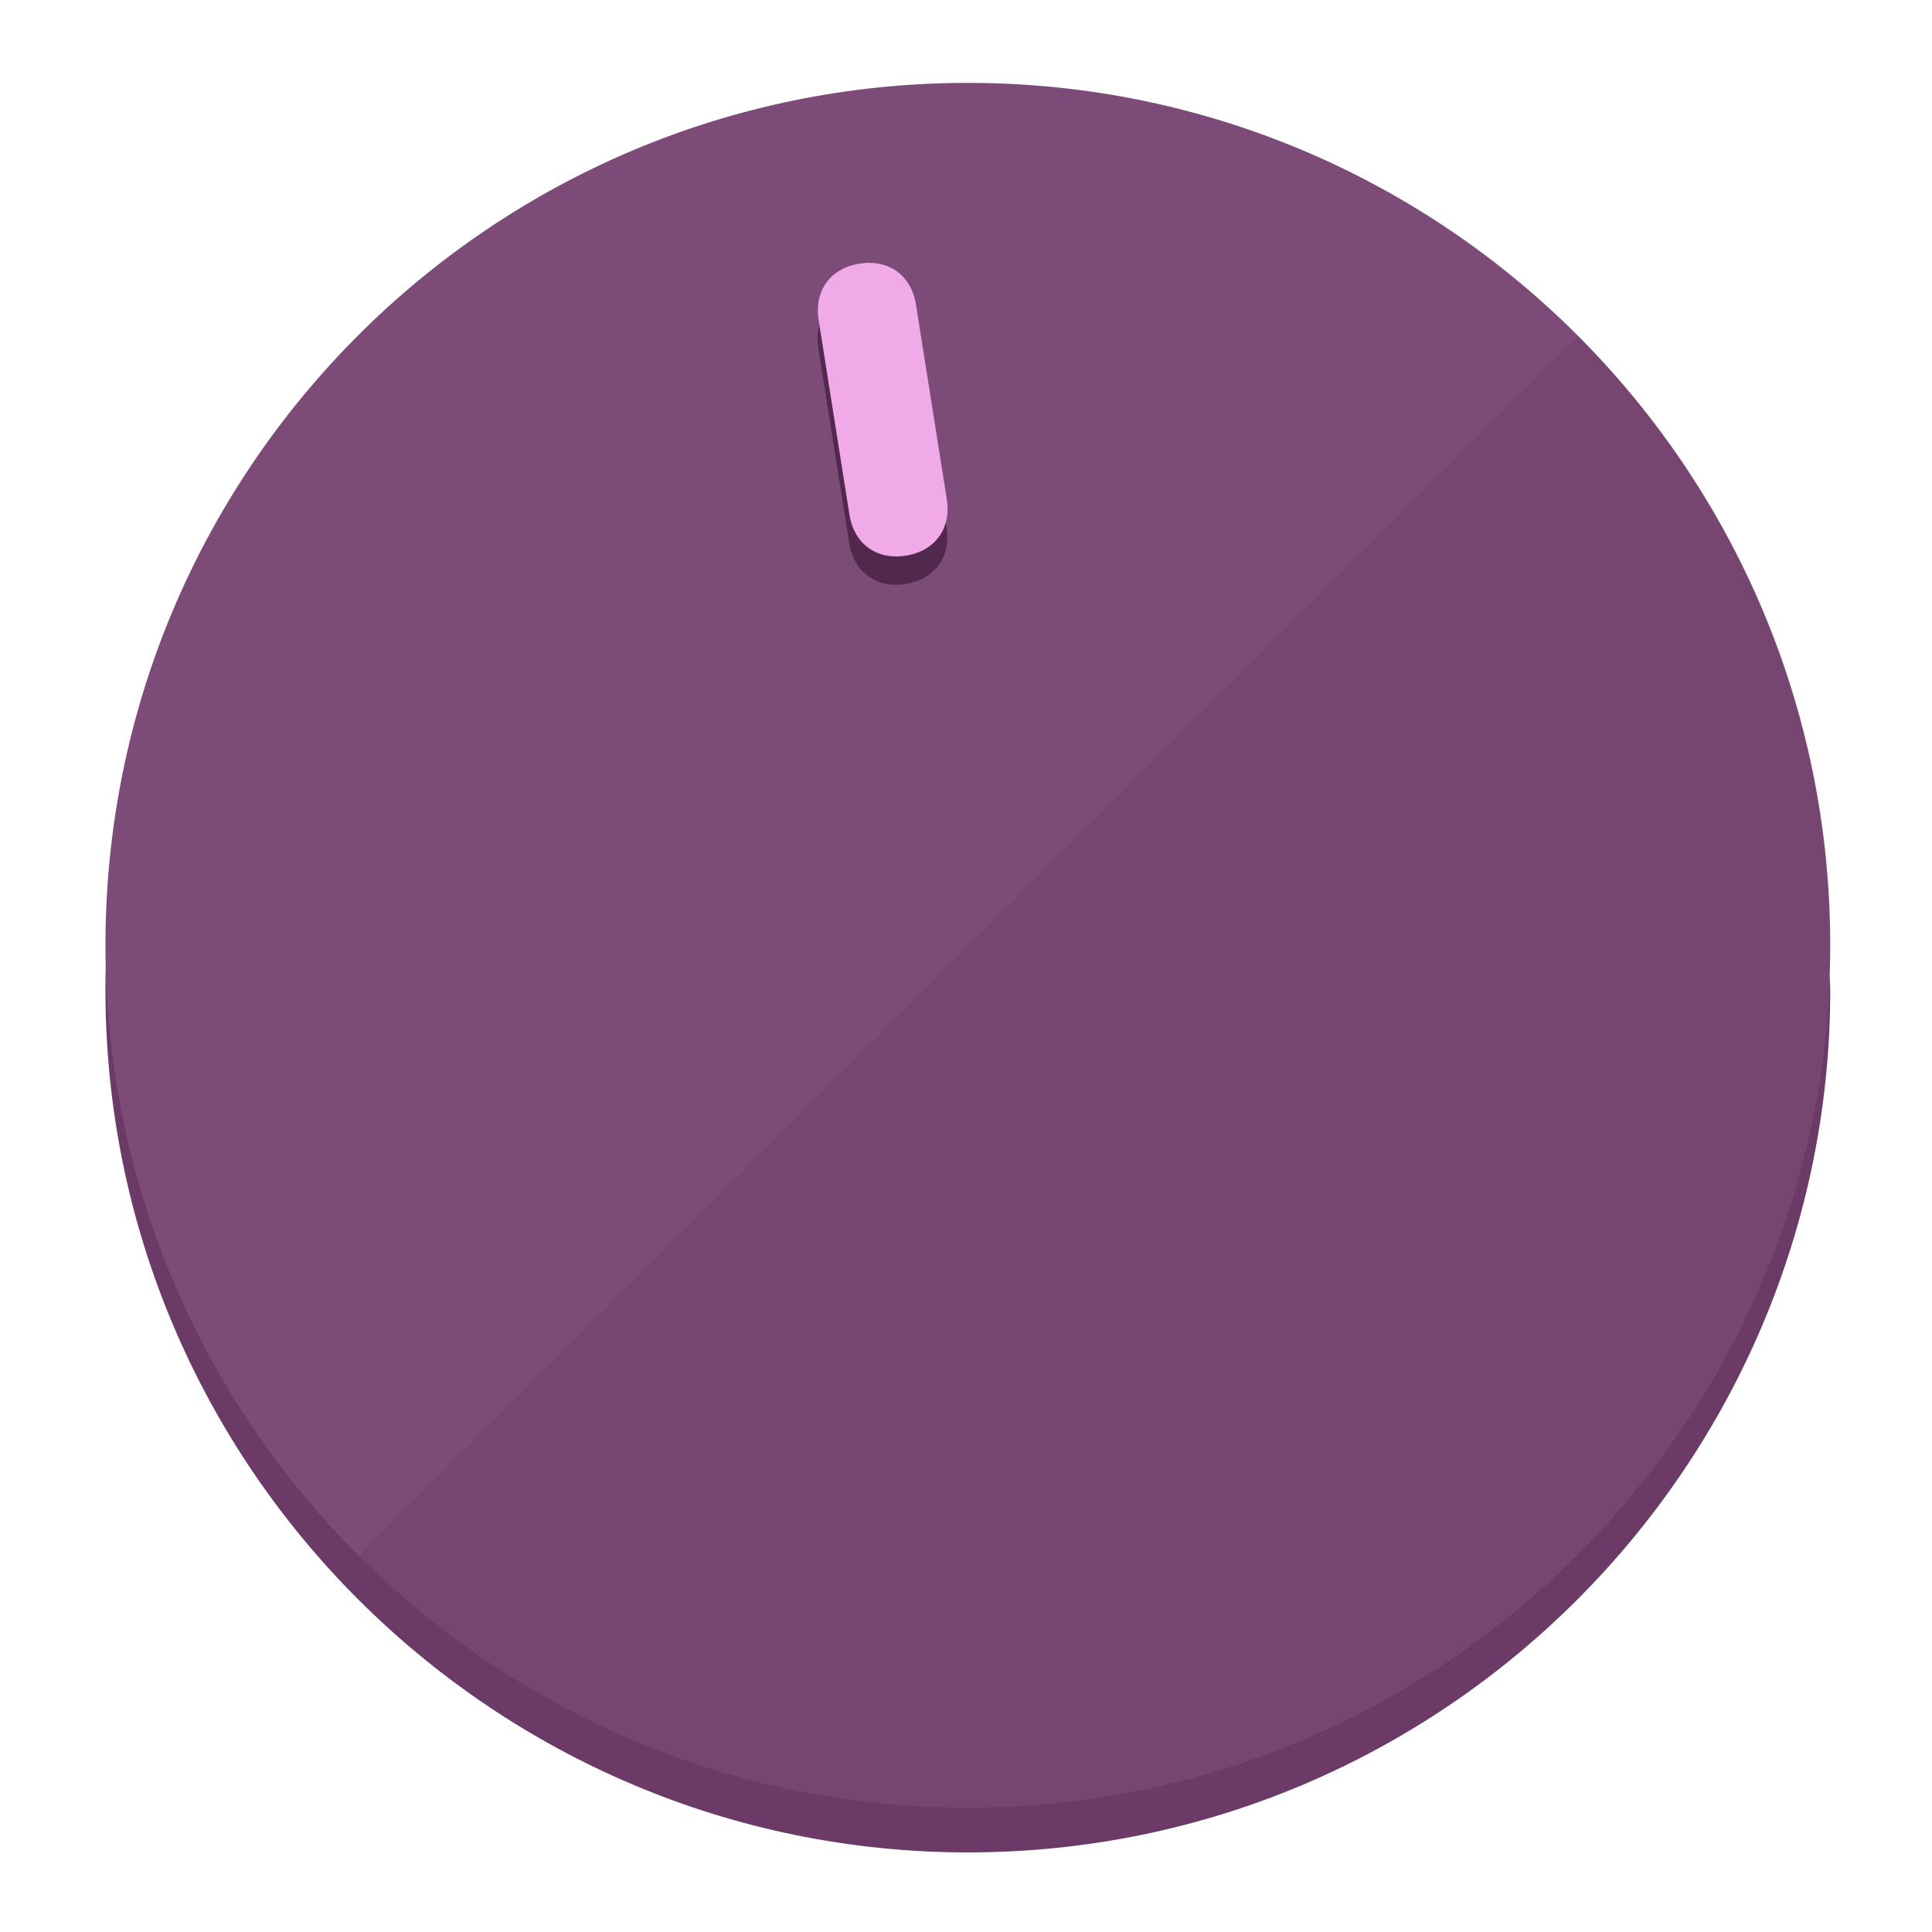
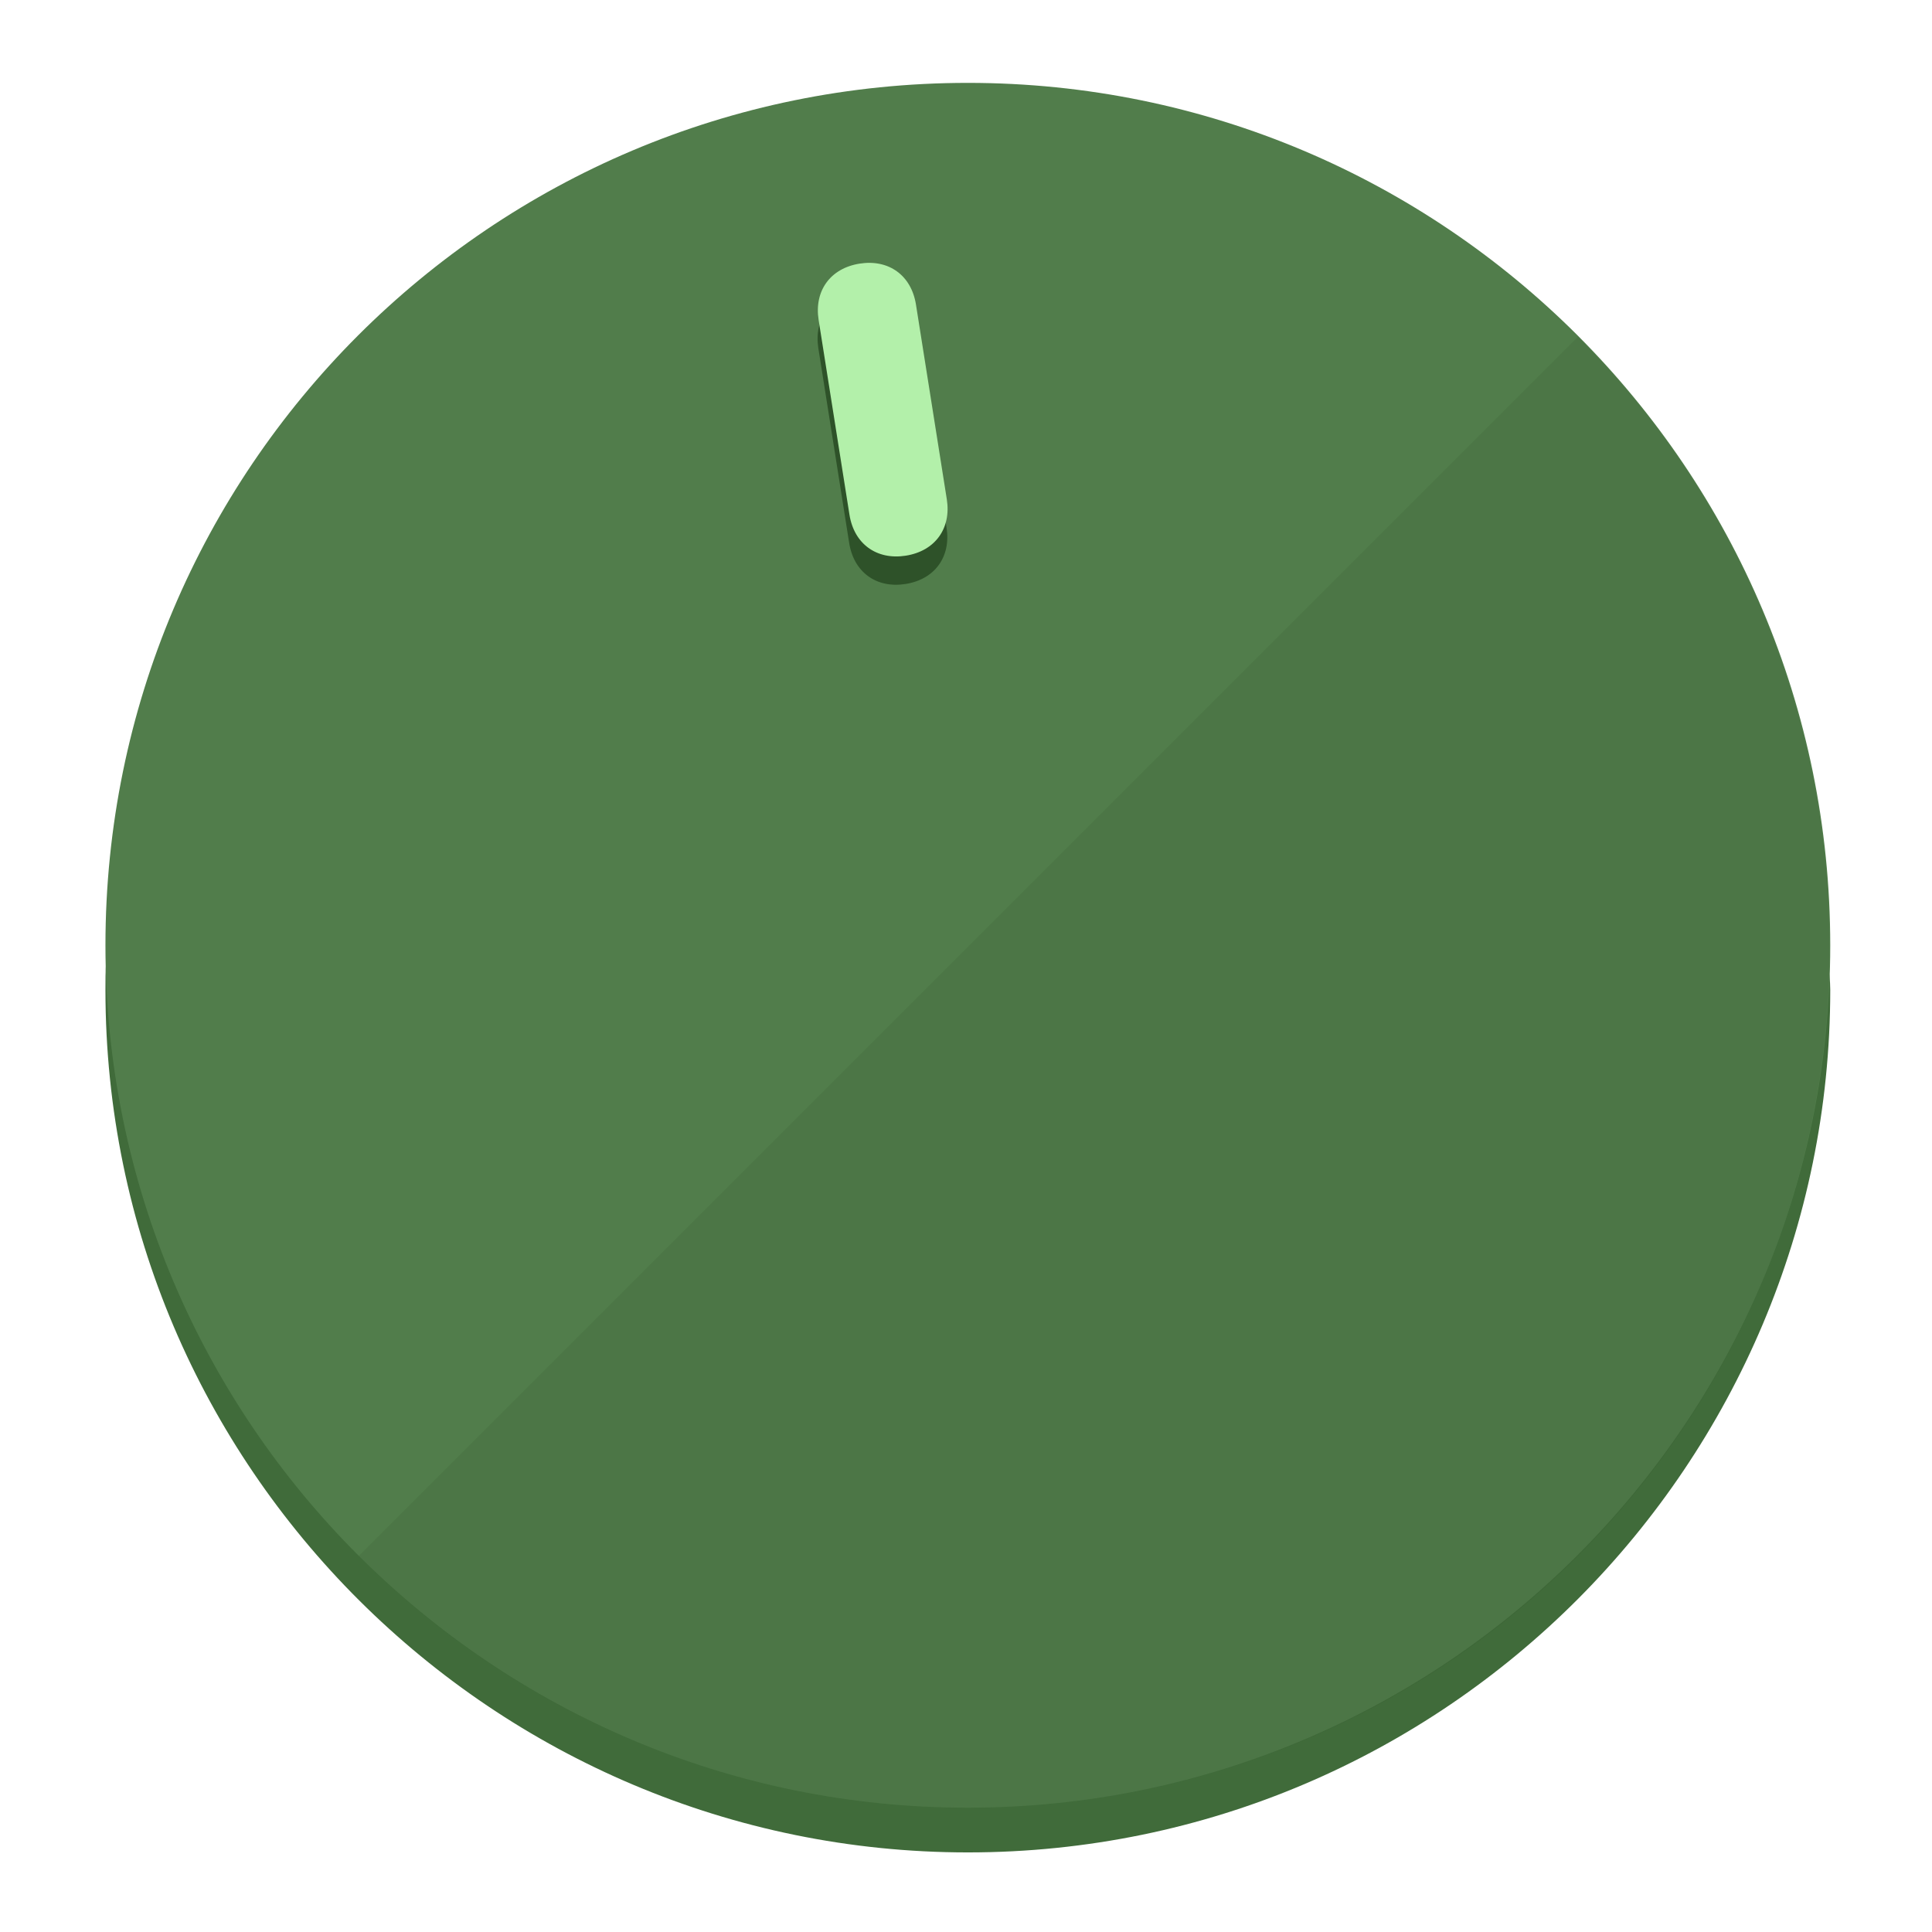
<svg xmlns="http://www.w3.org/2000/svg" height="120px" width="120px" version="1.1" id="Layer_1" viewBox="0 0 496.8 496.8" xml:space="preserve">
  <defs id="defs23" />
  <g id="g3158">
-     <path style="display:inline;fill:#6B3A66;fill-opacity:1;stroke-width:1.584" d="m 248.875,445.92 c 116.582,0 212.89,-91.238 220.493,-205.286 0,5.069 1.267,8.87 1.267,13.939 0,121.651 -98.842,221.76 -221.76,221.76 -121.651,0 -221.76,-98.842 -221.76,-221.76 0,-5.069 0,-8.87 1.267,-13.939 7.603,114.048 103.91,205.286 220.493,205.286 z" id="path8" />
-     <circle style="display:inline;fill:#7D4B78;fill-opacity:1;stroke-width:1.584" cx="248.875" cy="243.071" r="221.76" id="circle12" />
-     <path style="display:inline;fill:#52294D;fill-opacity:0.154;stroke-width:1.587" d="m 405.744,86.606 c 86.308,86.308 86.308,227.193 0,313.5 -86.308,86.308 -227.193,86.308 -313.5,0" id="path14" />
+     <path style="display:inline;fill:#406B3A;fill-opacity:1;stroke-width:1.584" d="m 248.875,445.92 c 116.582,0 212.89,-91.238 220.493,-205.286 0,5.069 1.267,8.87 1.267,13.939 0,121.651 -98.842,221.76 -221.76,221.76 -121.651,0 -221.76,-98.842 -221.76,-221.76 0,-5.069 0,-8.87 1.267,-13.939 7.603,114.048 103.91,205.286 220.493,205.286 z" id="path8" />
+     <circle style="display:inline;fill:#517D4B;fill-opacity:1;stroke-width:1.584" cx="248.875" cy="243.071" r="221.76" id="circle12" />
+     <path style="display:inline;fill:#2E5229;fill-opacity:0.154;stroke-width:1.587" d="m 405.744,86.606 c 86.308,86.308 86.308,227.193 0,313.5 -86.308,86.308 -227.193,86.308 -313.5,0" id="path14" />
  </g>
  <g id="g3198">
    <circle style="display:none;fill:#000000;fill-opacity:0;stroke-width:1.584" cx="207.304" cy="279.452" r="221.76" id="circle12-3" transform="rotate(-9)" />
-     <path style="display:inline;fill:#52294D;fill-opacity:1;stroke-width:1.584" d="m 243.395,135.669 c 1.189,7.51 -3.024,13.309 -10.534,14.498 v 0 c -7.51,1.189 -13.309,-3.024 -14.498,-10.534 l -7.929,-50.064 c -1.189,-7.51 3.024,-13.309 10.534,-14.498 v 0 c 7.51,-1.189 13.309,3.024 14.498,10.534 z" id="path3789" />
-     <path style="display:inline;fill:#F0AAE8;stroke-width:1.584" d="m 243.465,128.388 c 1.189,7.51 -3.024,13.309 -10.534,14.498 v 0 c -7.51,1.189 -13.309,-3.024 -14.498,-10.534 l -7.929,-50.064 c -1.189,-7.51 3.024,-13.309 10.534,-14.498 v 0 c 7.51,-1.189 13.309,3.024 14.498,10.534 z" id="path915" />
+     <path style="display:inline;fill:#2E5229;fill-opacity:1;stroke-width:1.584" d="m 243.395,135.669 c 1.189,7.51 -3.024,13.309 -10.534,14.498 v 0 c -7.51,1.189 -13.309,-3.024 -14.498,-10.534 l -7.929,-50.064 c -1.189,-7.51 3.024,-13.309 10.534,-14.498 v 0 c 7.51,-1.189 13.309,3.024 14.498,10.534 z" id="path3789" />
+     <path style="display:inline;fill:#B3F0AA;stroke-width:1.584" d="m 243.465,128.388 c 1.189,7.51 -3.024,13.309 -10.534,14.498 v 0 c -7.51,1.189 -13.309,-3.024 -14.498,-10.534 l -7.929,-50.064 c -1.189,-7.51 3.024,-13.309 10.534,-14.498 v 0 c 7.51,-1.189 13.309,3.024 14.498,10.534 z" id="path915" />
  </g>
</svg>
